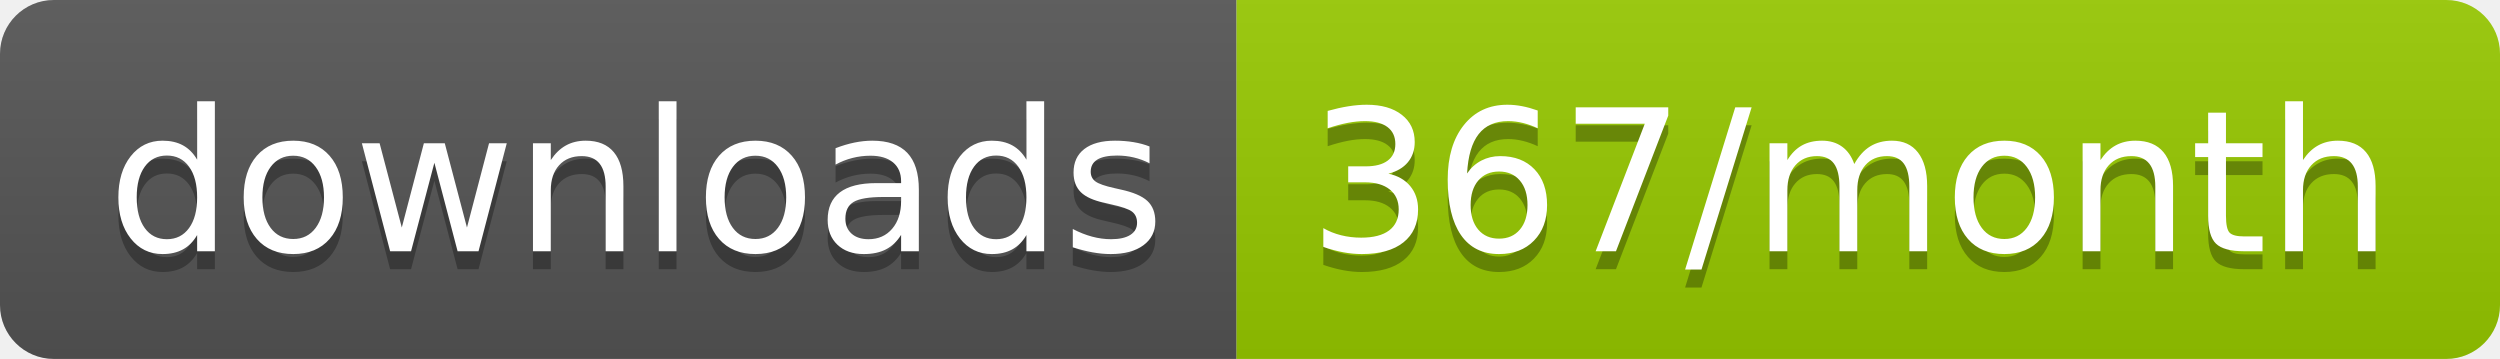
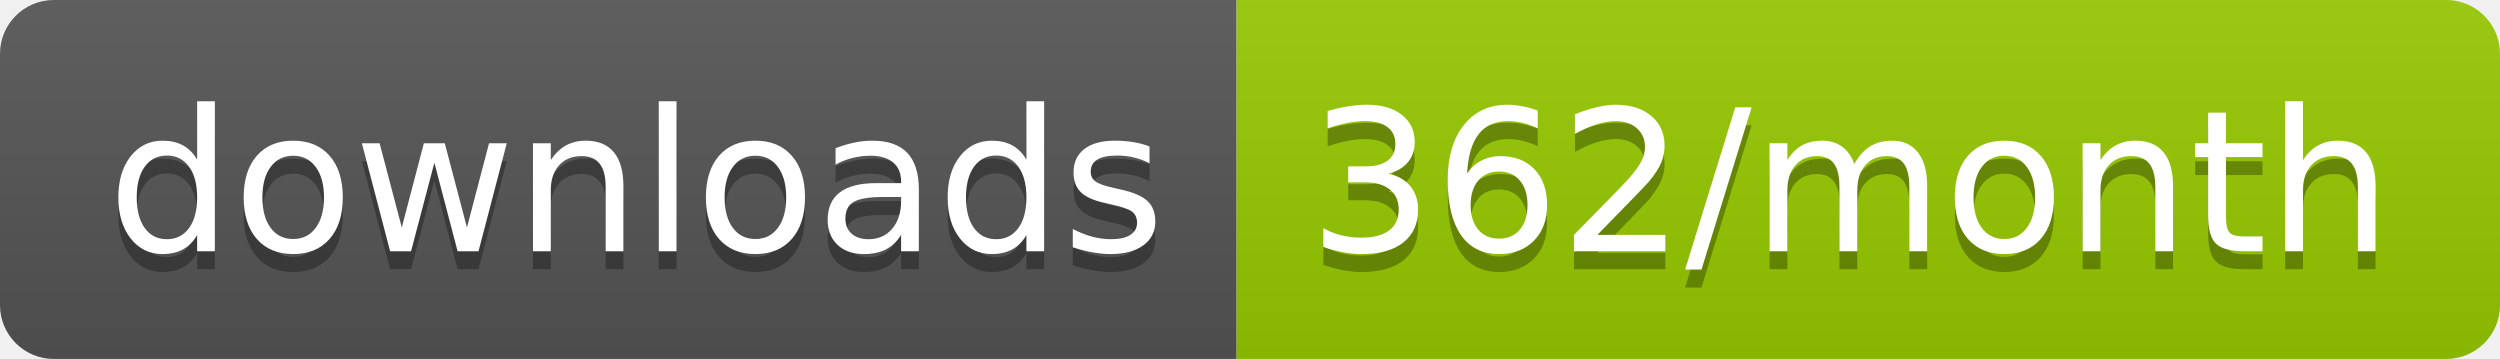
<svg xmlns="http://www.w3.org/2000/svg" width="139.3" height="20">
  <linearGradient id="smooth" x2="0" y2="100%">
    <stop offset="0" stop-color="#bbb" stop-opacity=".1" />
    <stop offset="1" stop-opacity=".1" />
  </linearGradient>
  <clipPath id="round">
    <rect width="139.3" height="20" rx="3" fill="#fff" />
  </clipPath>
  <g clip-path="url(#round)">
    <rect width="68.9" height="20" fill="#555" />
    <rect x="68.9" width="70.4" height="20" fill="#97CA00" />
    <rect width="139.3" height="20" fill="url(#smooth)" />
  </g>
  <g fill="#fff" text-anchor="middle" font-family="DejaVu Sans,Verdana,Geneva,sans-serif" font-size="110">
    <text x="354.5" y="150" fill="#010101" fill-opacity=".3" transform="scale(0.1)" textLength="589.0" lengthAdjust="spacing">downloads</text>
    <text x="354.5" y="140" transform="scale(0.1)" textLength="589.0" lengthAdjust="spacing">downloads</text>
-     <text x="1031.0" y="150" fill="#010101" fill-opacity=".3" transform="scale(0.1)" textLength="604.0" lengthAdjust="spacing">367/month</text>
-     <text x="1031.0" y="140" transform="scale(0.1)" textLength="604.0" lengthAdjust="spacing">367/month</text>
+     <text x="1031.0" y="150" fill="#010101" fill-opacity=".3" transform="scale(0.1)" textLength="604.0" lengthAdjust="spacing">362/month</text>
+     <text x="1031.0" y="140" transform="scale(0.1)" textLength="604.0" lengthAdjust="spacing">362/month</text>
  </g>
</svg>
